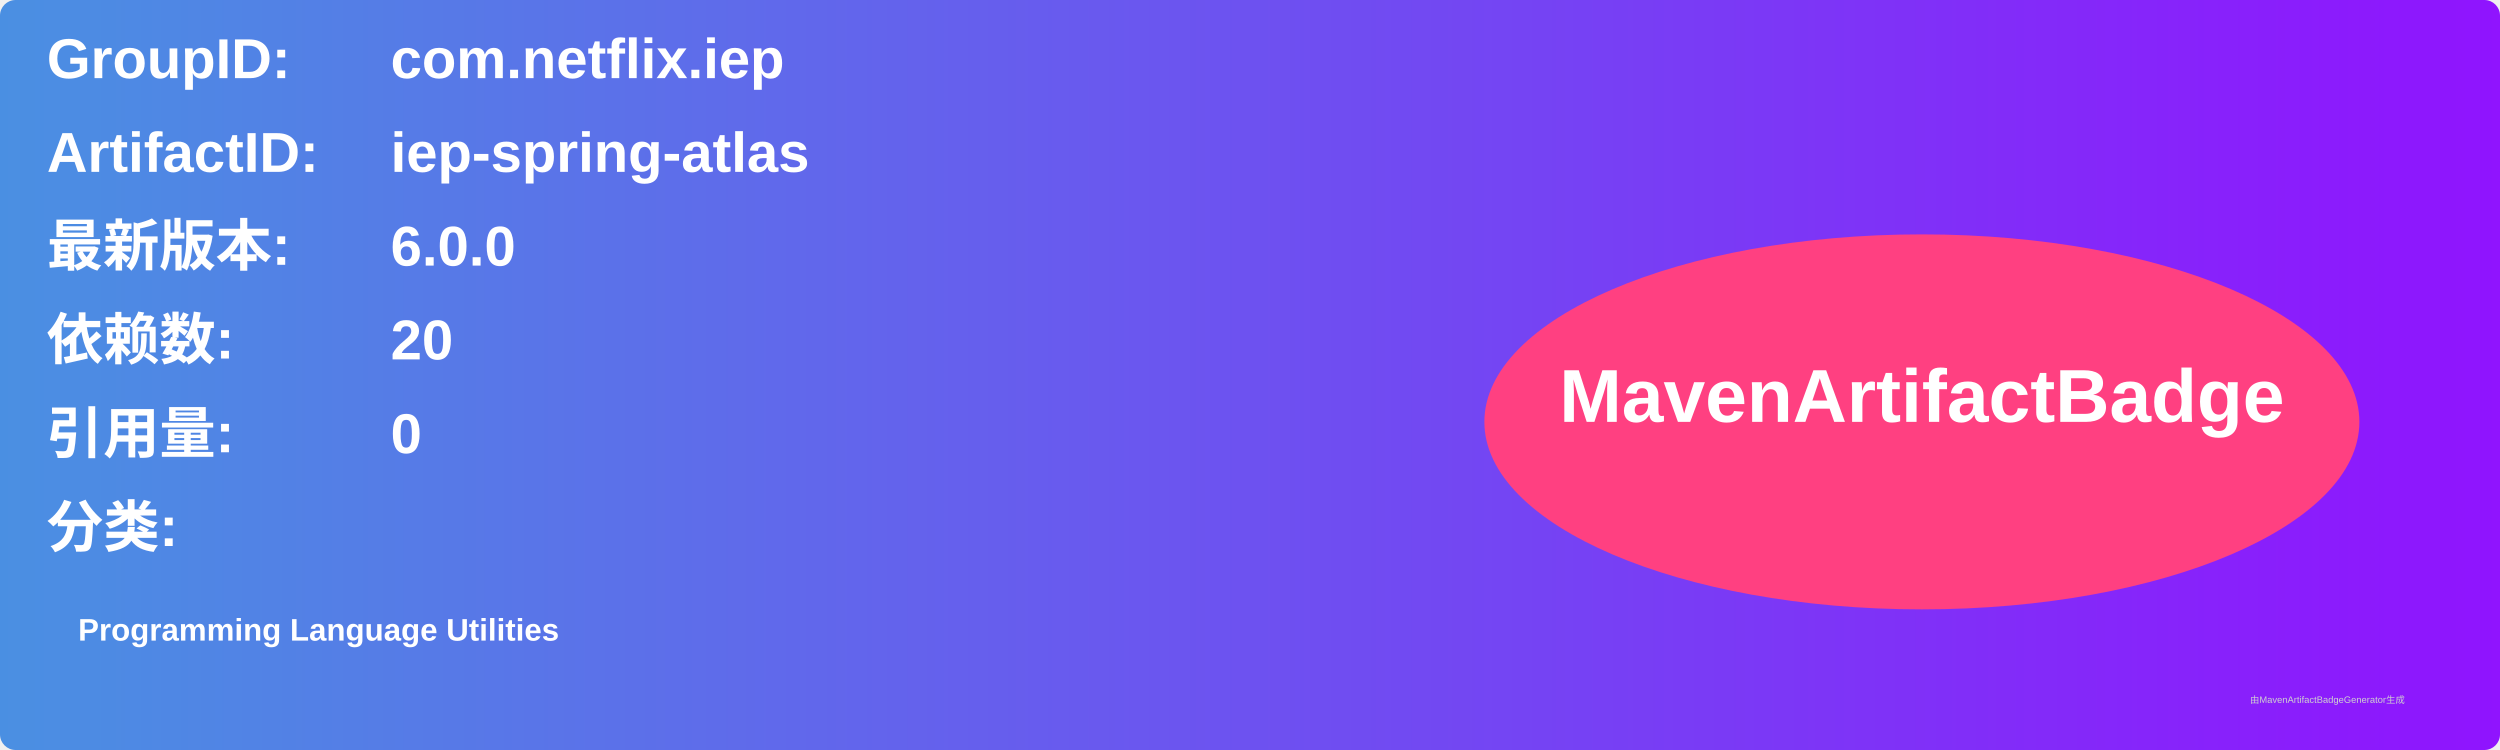
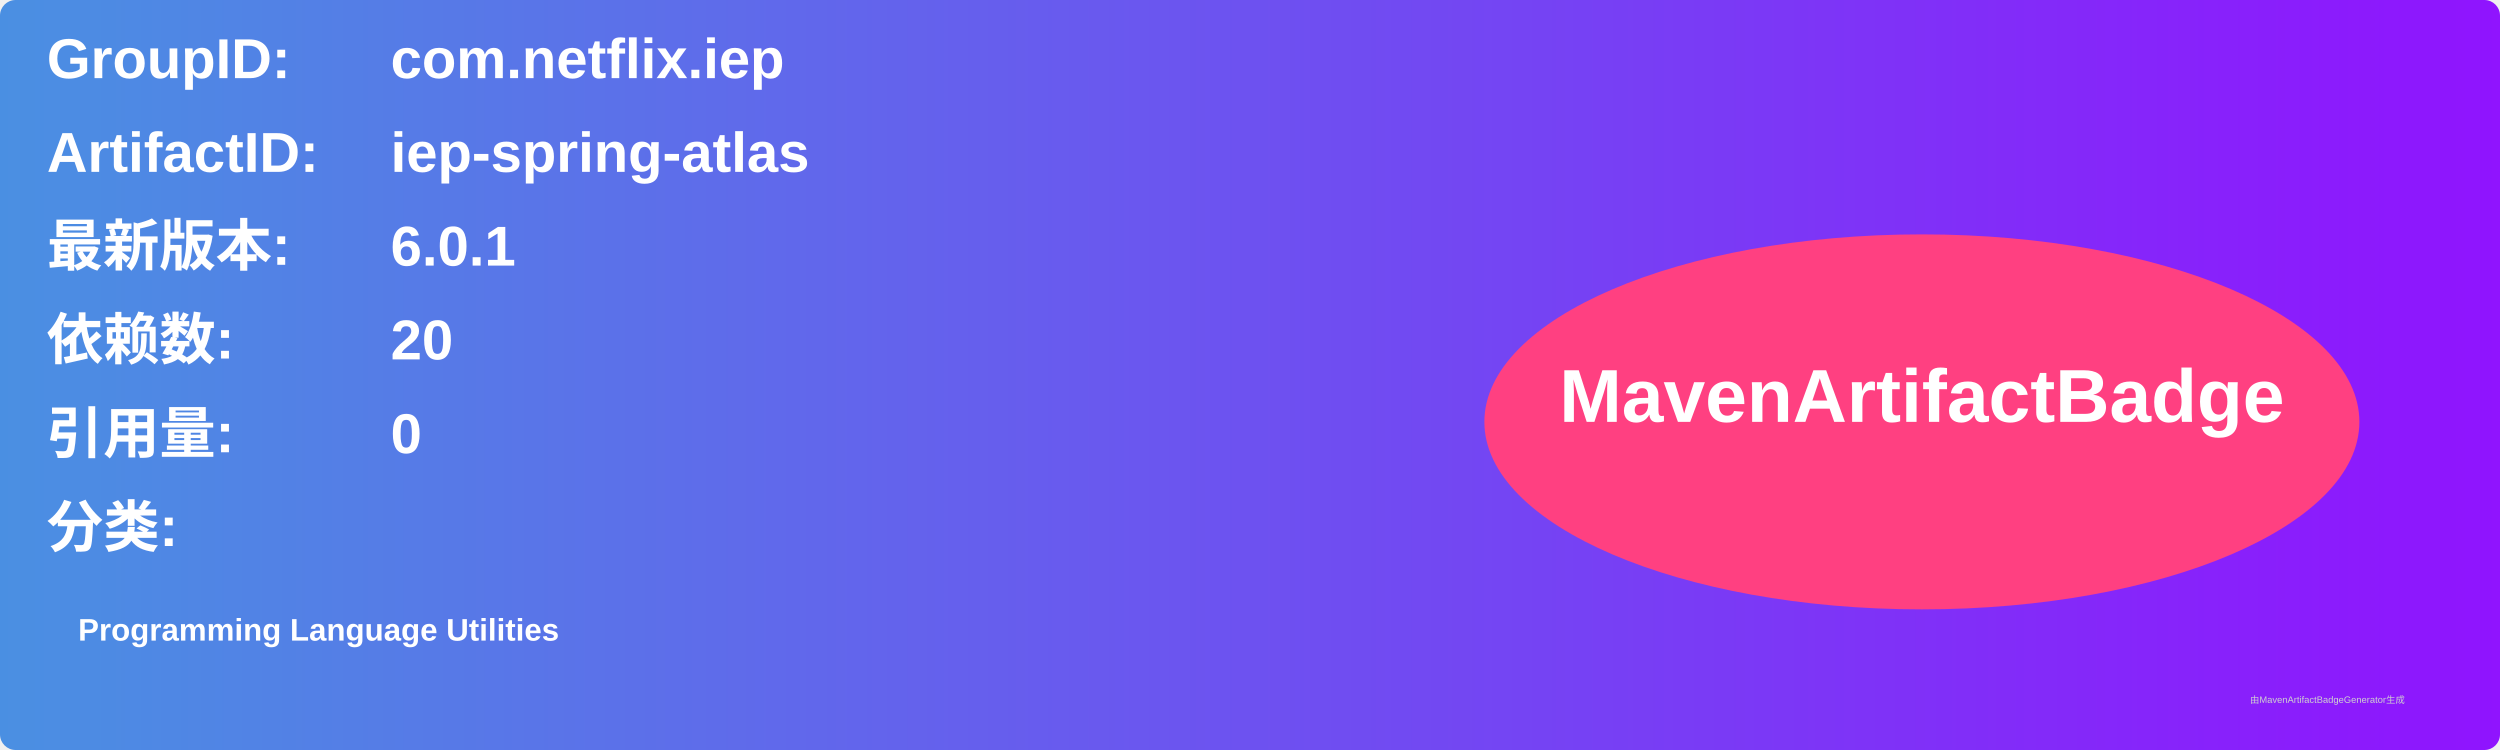
<svg xmlns="http://www.w3.org/2000/svg" width="800" height="240" viewBox="0 0 800 240">
  <linearGradient id="grad" x1="0%" y1="0%" x2="100%" y2="0%">
    <stop offset="0%" stop-color="#4a90e2" />
    <stop offset="100%" stop-color="#9013fe" />
  </linearGradient>
  <rect width="100%" height="100%" rx="5" ry="5" fill="url(#grad)" />
  <g transform="translate(15, 15)">
    <text x="0" y="10" font-family="Arial" font-size="18" fill="white" font-weight="bold" width="260">GroupID:</text>
    <text x="110" y="10" font-family="Arial" font-size="18" fill="white" font-weight="bold" width="460">com.netflix.iep</text>
    <text x="0" y="40" font-family="Arial" font-size="18" fill="white" font-weight="bold" width="260">ArtifactID:</text>
    <text x="110" y="40" font-family="Arial" font-size="18" fill="white" font-weight="bold" width="460">iep-spring-atlas</text>
    <text x="0" y="70" font-family="Arial" font-size="18" fill="white" font-weight="bold">最新版本:</text>
    <text x="110" y="70" font-family="Arial" font-size="18" fill="white" font-weight="bold">
-       <tspan font-weight="bold">6.0.0</tspan>
+       <tspan font-weight="bold">6.0.1</tspan>
    </text>
    <text x="0" y="100" font-family="Arial" font-size="18" fill="white" font-weight="bold">依赖数: </text>
    <text x="110" y="100" font-family="Arial" font-size="18" fill="white">
      <tspan font-weight="bold">20</tspan>
    </text>
    <text x="0" y="130" font-family="Arial" font-size="18" fill="white" font-weight="bold">引用量: </text>
    <text x="110" y="130" font-family="Arial" font-size="18" fill="white">
      <tspan font-weight="bold">0</tspan>
    </text>
    <text x="0" y="160" font-family="Arial" font-size="18" fill="white" font-weight="bold">分类:</text>
    <text x="10" y="190" font-family="Arial" font-size="10" fill="white">
      <tspan font-weight="bold">Programming Language Utilities</tspan>
    </text>
    <ellipse cx="600" cy="120" rx="140" ry="60" fill="#ff4081" />
    <text x="600" y="120" text-anchor="middle" font-family="Arial" font-size="24" fill="white" font-weight="bold">MavenArtifactBadge</text>
  </g>
  <text x="720" y="225" font-family="Arial" font-size="3" fill="#d0d0d0">由MavenArtifactBadgeGenerator生成</text>
</svg>
